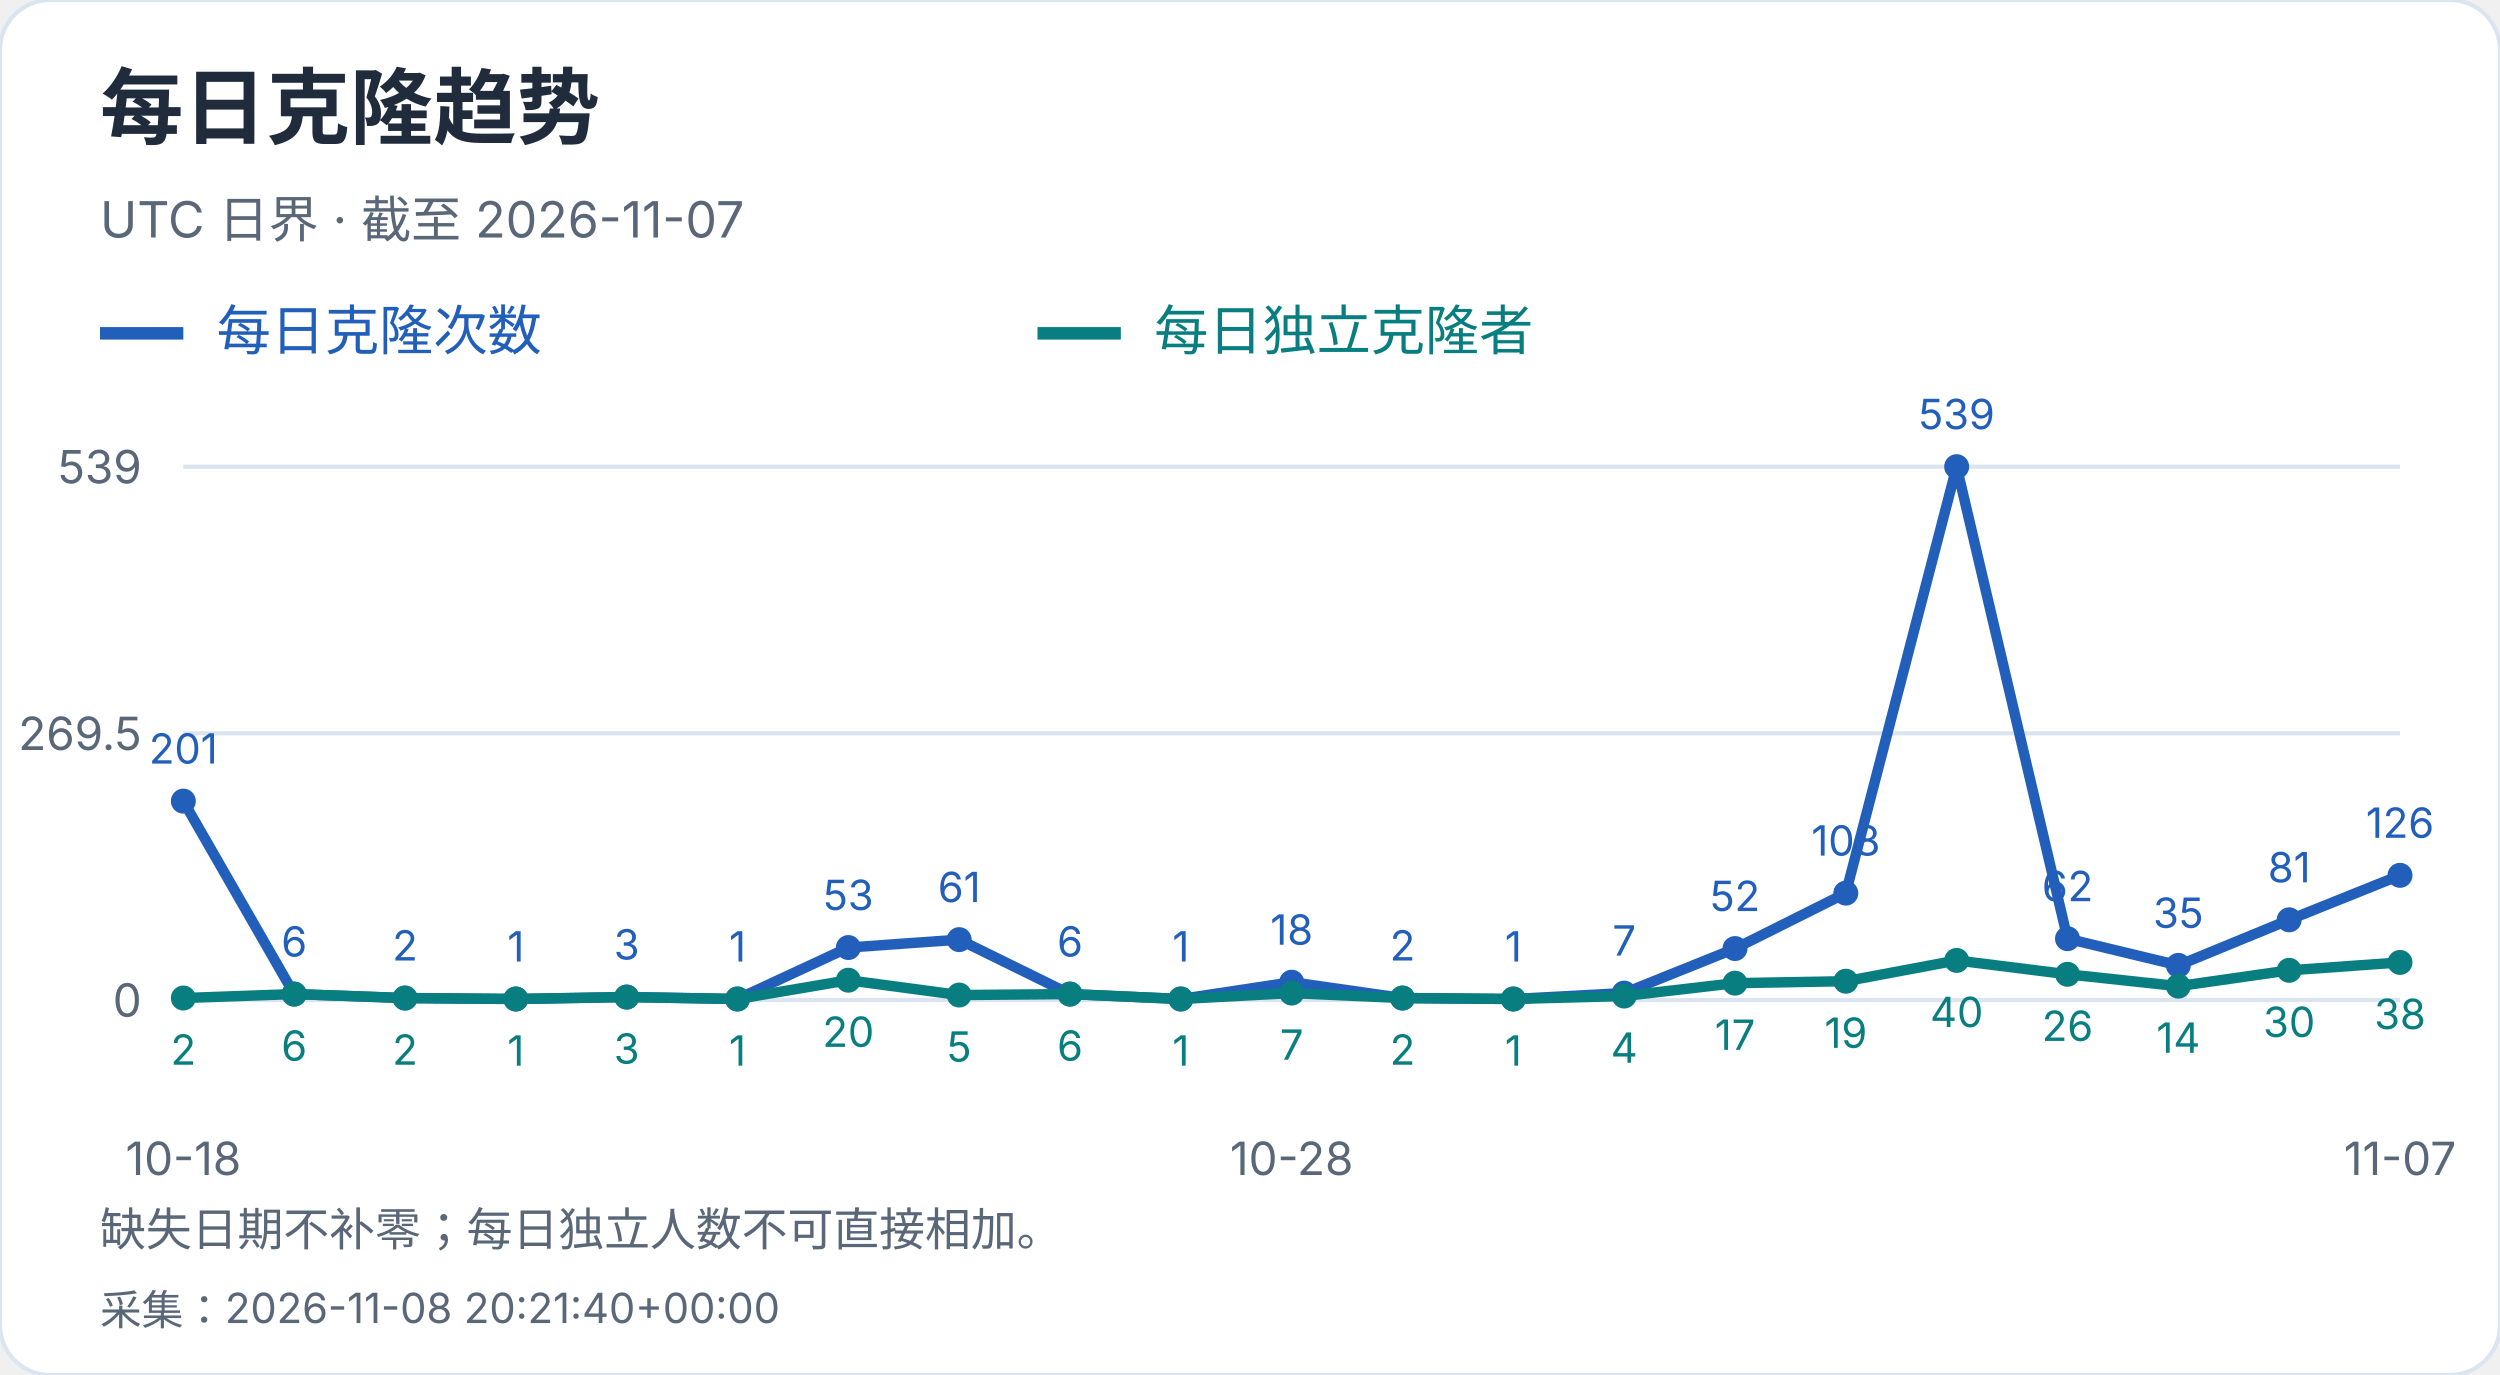
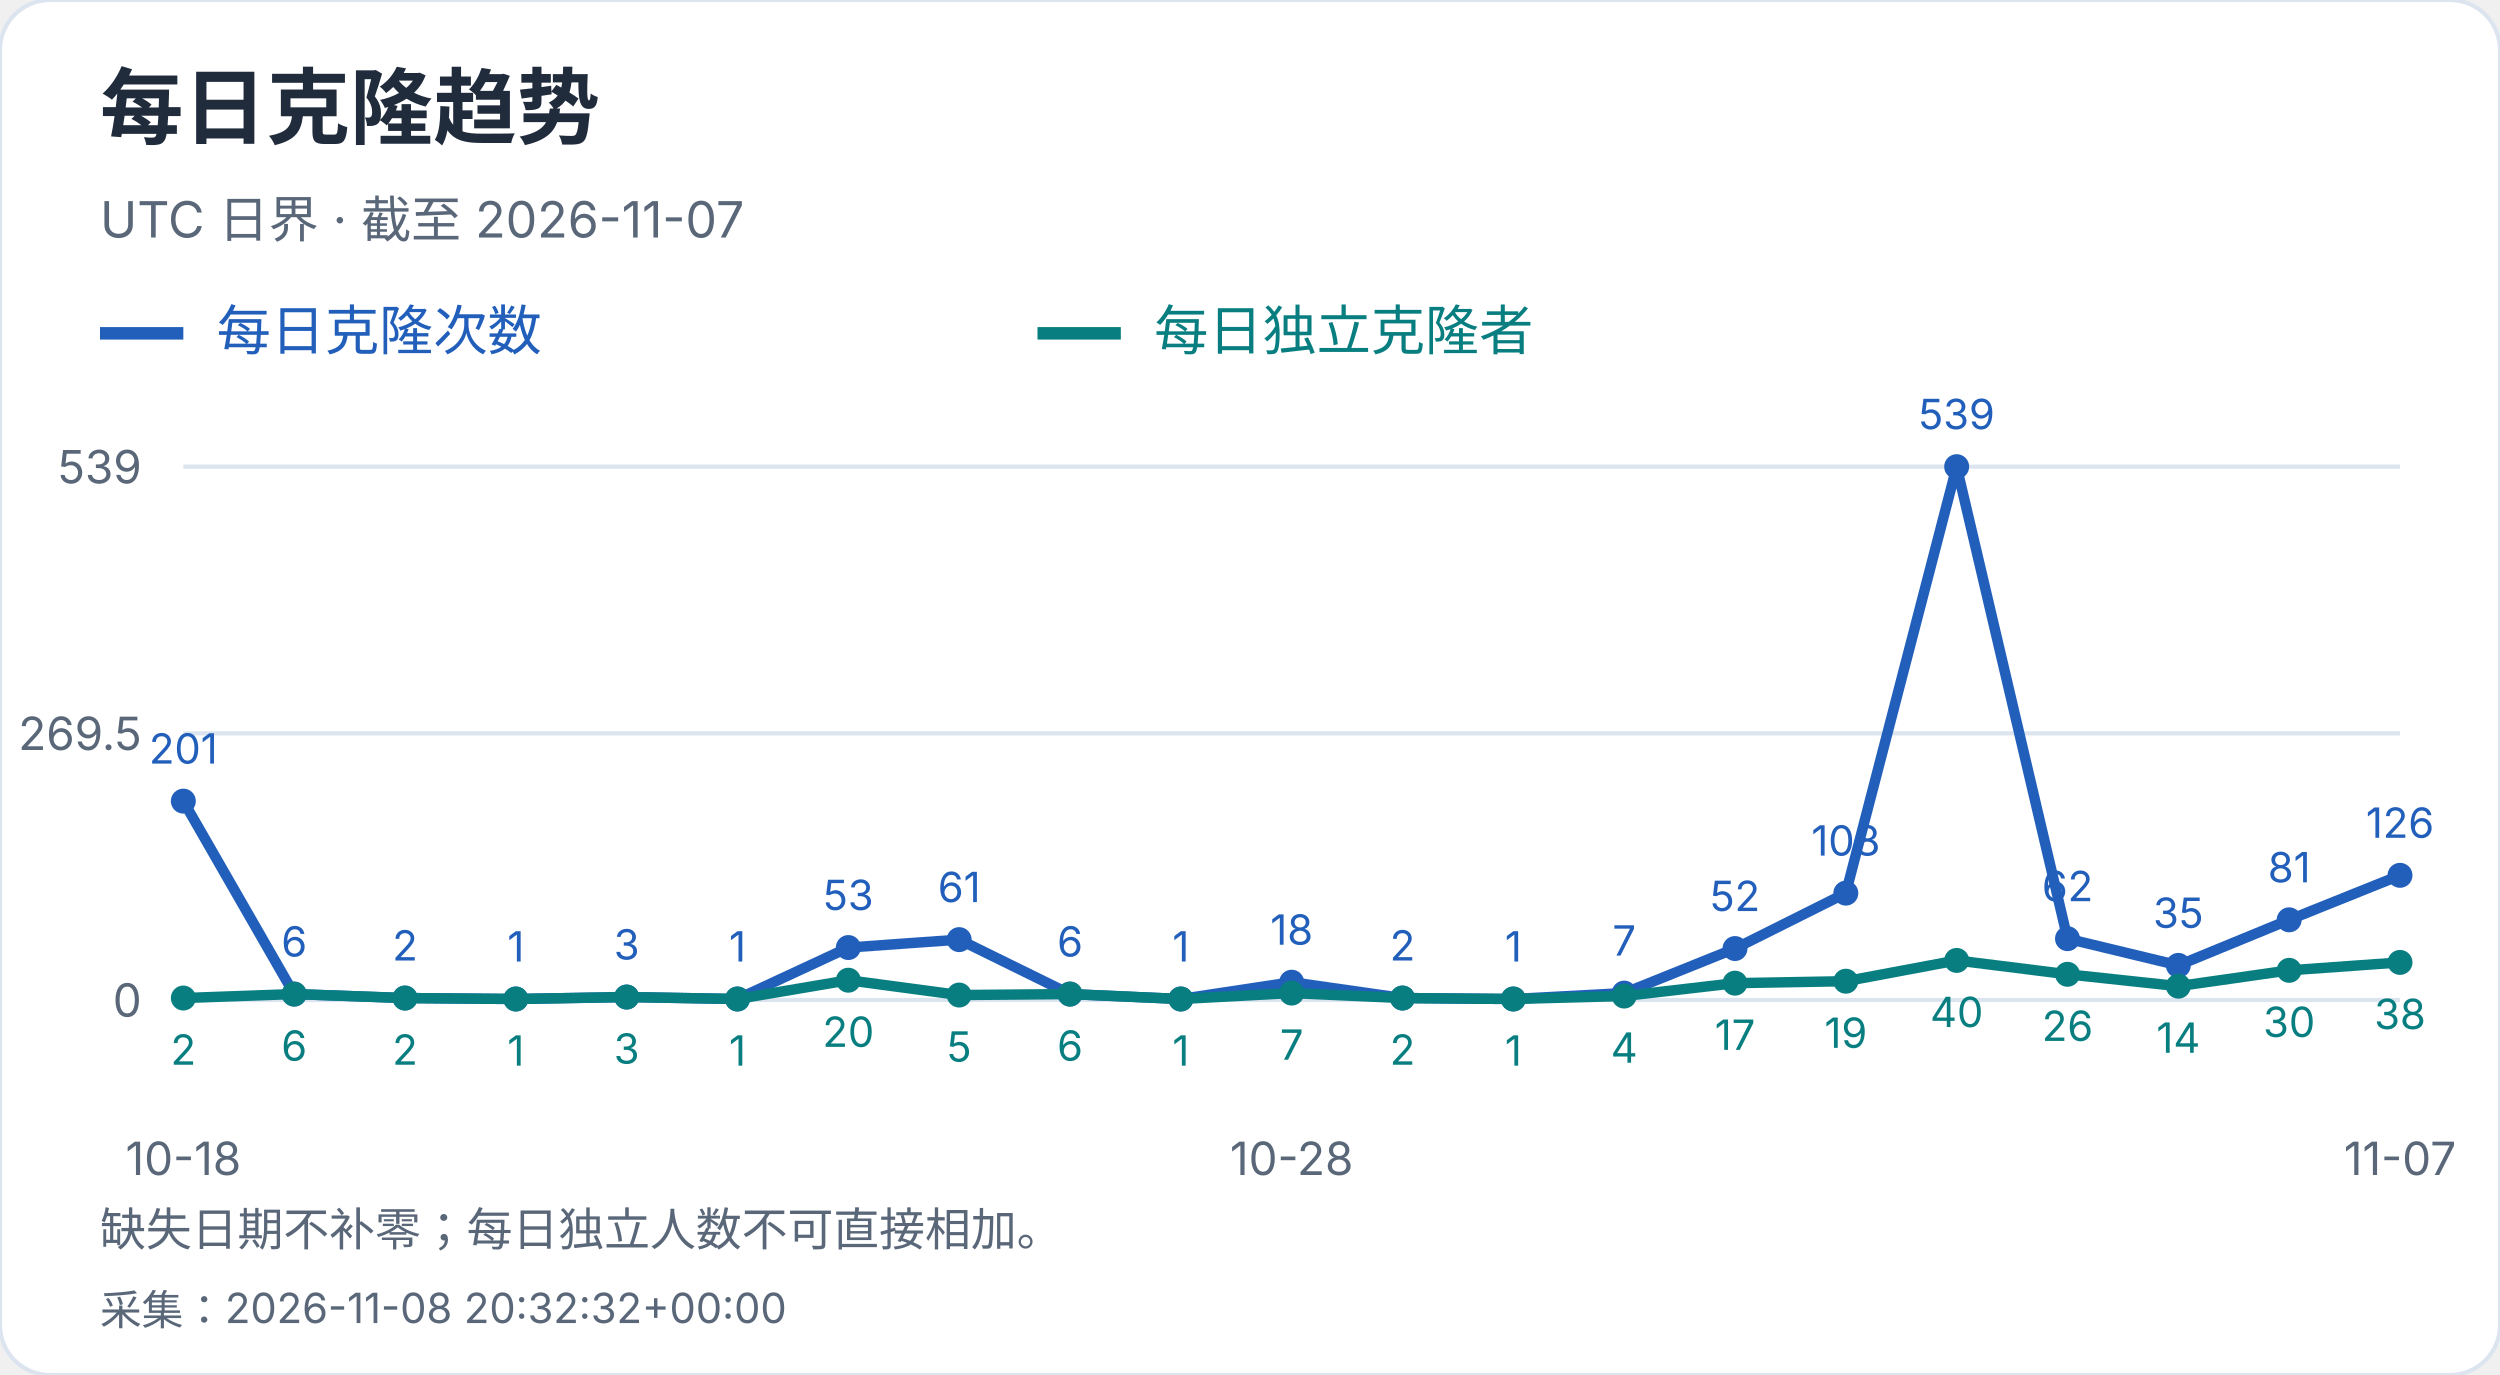
<svg xmlns="http://www.w3.org/2000/svg" width="600" height="330" viewBox="0 0 600 330" role="img" aria-label="每日克隆趋势">
  <style>text{font-family:-apple-system,BlinkMacSystemFont,"Segoe UI","PingFang SC","Microsoft YaHei",sans-serif;font-variant-numeric:tabular-nums}</style>
  <rect width="600" height="330" rx="12" fill="white" stroke="#dce4ef" />
  <text x="24" y="33" font-size="20" fill="#202b3c" font-weight="650" text-anchor="start">每日克隆趋势</text>
  <text x="24" y="57" font-size="12" fill="#596779" font-weight="400" text-anchor="start">UTC 日界 · 截至 2026-11-07</text>
  <path d="M24 80h20" stroke="#215fbb" stroke-width="3" />
  <text x="52" y="84" font-size="13" fill="#215fbb" font-weight="400" text-anchor="start">每日克隆次数</text>
  <path d="M249 80h20" stroke="#087e80" stroke-width="3" />
  <text x="277" y="84" font-size="13" fill="#087e80" font-weight="400" text-anchor="start">每日独立克隆者</text>
  <path d="M44 240.0H576" stroke="#dce4ef" />
  <text x="34" y="244.0" font-size="11" fill="#596779" font-weight="400" text-anchor="end">0</text>
  <path d="M44 176.0H576" stroke="#dce4ef" />
  <text x="34" y="180.0" font-size="11" fill="#596779" font-weight="400" text-anchor="end">269.5</text>
  <path d="M44 112.0H576" stroke="#dce4ef" />
  <text x="34" y="116.0" font-size="11" fill="#596779" font-weight="400" text-anchor="end">539</text>
  <circle cx="44.00" cy="192.27" r="3" fill="#215fbb" />
  <text x="44.0" y="183.27" font-size="10" fill="#215fbb" font-weight="400" text-anchor="middle">201</text>
  <circle cx="70.60" cy="238.58" r="3" fill="#215fbb" />
  <text x="70.6" y="229.58" font-size="10" fill="#215fbb" font-weight="400" text-anchor="middle">6</text>
  <circle cx="97.20" cy="239.53" r="3" fill="#215fbb" />
  <text x="97.2" y="230.53" font-size="10" fill="#215fbb" font-weight="400" text-anchor="middle">2</text>
  <circle cx="123.80" cy="239.76" r="3" fill="#215fbb" />
  <text x="123.8" y="230.76" font-size="10" fill="#215fbb" font-weight="400" text-anchor="middle">1</text>
  <circle cx="150.40" cy="239.29" r="3" fill="#215fbb" />
  <text x="150.4" y="230.29" font-size="10" fill="#215fbb" font-weight="400" text-anchor="middle">3</text>
  <circle cx="177.00" cy="239.76" r="3" fill="#215fbb" />
  <text x="177.0" y="230.76" font-size="10" fill="#215fbb" font-weight="400" text-anchor="middle">1</text>
  <circle cx="203.60" cy="227.41" r="3" fill="#215fbb" />
  <text x="203.6" y="218.41" font-size="10" fill="#215fbb" font-weight="400" text-anchor="middle">53</text>
  <circle cx="230.20" cy="225.51" r="3" fill="#215fbb" />
  <text x="230.2" y="216.51" font-size="10" fill="#215fbb" font-weight="400" text-anchor="middle">61</text>
  <circle cx="256.80" cy="238.58" r="3" fill="#215fbb" />
  <text x="256.8" y="229.58" font-size="10" fill="#215fbb" font-weight="400" text-anchor="middle">6</text>
  <circle cx="283.40" cy="239.76" r="3" fill="#215fbb" />
  <text x="283.4" y="230.76" font-size="10" fill="#215fbb" font-weight="400" text-anchor="middle">1</text>
  <circle cx="310.00" cy="235.73" r="3" fill="#215fbb" />
  <text x="310.0" y="226.73" font-size="10" fill="#215fbb" font-weight="400" text-anchor="middle">18</text>
  <circle cx="336.60" cy="239.53" r="3" fill="#215fbb" />
  <text x="336.6" y="230.53" font-size="10" fill="#215fbb" font-weight="400" text-anchor="middle">2</text>
  <circle cx="363.20" cy="239.76" r="3" fill="#215fbb" />
  <text x="363.2" y="230.76" font-size="10" fill="#215fbb" font-weight="400" text-anchor="middle">1</text>
  <circle cx="389.80" cy="238.34" r="3" fill="#215fbb" />
  <text x="389.8" y="229.34" font-size="10" fill="#215fbb" font-weight="400" text-anchor="middle">7</text>
  <circle cx="416.40" cy="227.65" r="3" fill="#215fbb" />
  <text x="416.4" y="218.65" font-size="10" fill="#215fbb" font-weight="400" text-anchor="middle">52</text>
  <circle cx="443.00" cy="214.35" r="3" fill="#215fbb" />
  <text x="443.0" y="205.35" font-size="10" fill="#215fbb" font-weight="400" text-anchor="middle">108</text>
  <circle cx="469.60" cy="112.00" r="3" fill="#215fbb" />
  <text x="469.6" y="103.0" font-size="10" fill="#215fbb" font-weight="400" text-anchor="middle">539</text>
  <circle cx="496.20" cy="225.28" r="3" fill="#215fbb" />
  <text x="496.2" y="216.28" font-size="10" fill="#215fbb" font-weight="400" text-anchor="middle">62</text>
  <circle cx="522.80" cy="231.69" r="3" fill="#215fbb" />
  <text x="522.8" y="222.69" font-size="10" fill="#215fbb" font-weight="400" text-anchor="middle">35</text>
  <circle cx="549.40" cy="220.76" r="3" fill="#215fbb" />
  <text x="549.4" y="211.76" font-size="10" fill="#215fbb" font-weight="400" text-anchor="middle">81</text>
  <circle cx="576.00" cy="210.08" r="3" fill="#215fbb" />
  <text x="576.0" y="201.08" font-size="10" fill="#215fbb" font-weight="400" text-anchor="middle">126</text>
  <polyline points="44.00,192.27 70.60,238.58 97.20,239.53 123.80,239.76 150.40,239.29 177.00,239.76 203.60,227.41 230.20,225.51 256.80,238.58 283.40,239.76 310.00,235.73 336.60,239.53 363.20,239.76 389.80,238.34 416.40,227.65 443.00,214.35 469.60,112.00 496.20,225.28 522.80,231.69 549.40,220.76 576.00,210.08" fill="none" stroke="#215fbb" stroke-width="2.5" />
  <circle cx="44.00" cy="239.53" r="3" fill="#087e80" />
  <text x="44.0" y="255.53" font-size="10" fill="#087e80" font-weight="400" text-anchor="middle">2</text>
  <circle cx="70.60" cy="238.58" r="3" fill="#087e80" />
  <text x="70.6" y="254.58" font-size="10" fill="#087e80" font-weight="400" text-anchor="middle">6</text>
  <circle cx="97.20" cy="239.53" r="3" fill="#087e80" />
  <text x="97.2" y="255.53" font-size="10" fill="#087e80" font-weight="400" text-anchor="middle">2</text>
  <circle cx="123.80" cy="239.76" r="3" fill="#087e80" />
  <text x="123.8" y="255.76" font-size="10" fill="#087e80" font-weight="400" text-anchor="middle">1</text>
  <circle cx="150.40" cy="239.29" r="3" fill="#087e80" />
  <text x="150.4" y="255.29" font-size="10" fill="#087e80" font-weight="400" text-anchor="middle">3</text>
  <circle cx="177.00" cy="239.76" r="3" fill="#087e80" />
  <text x="177.0" y="255.76" font-size="10" fill="#087e80" font-weight="400" text-anchor="middle">1</text>
  <circle cx="203.60" cy="235.25" r="3" fill="#087e80" />
  <text x="203.6" y="251.25" font-size="10" fill="#087e80" font-weight="400" text-anchor="middle">20</text>
  <circle cx="230.20" cy="238.81" r="3" fill="#087e80" />
  <text x="230.2" y="254.81" font-size="10" fill="#087e80" font-weight="400" text-anchor="middle">5</text>
  <circle cx="256.80" cy="238.58" r="3" fill="#087e80" />
  <text x="256.8" y="254.58" font-size="10" fill="#087e80" font-weight="400" text-anchor="middle">6</text>
  <circle cx="283.40" cy="239.76" r="3" fill="#087e80" />
  <text x="283.4" y="255.76" font-size="10" fill="#087e80" font-weight="400" text-anchor="middle">1</text>
  <circle cx="310.00" cy="238.34" r="3" fill="#087e80" />
  <text x="310.0" y="254.34" font-size="10" fill="#087e80" font-weight="400" text-anchor="middle">7</text>
  <circle cx="336.60" cy="239.53" r="3" fill="#087e80" />
  <text x="336.6" y="255.53" font-size="10" fill="#087e80" font-weight="400" text-anchor="middle">2</text>
  <circle cx="363.20" cy="239.76" r="3" fill="#087e80" />
  <text x="363.2" y="255.76" font-size="10" fill="#087e80" font-weight="400" text-anchor="middle">1</text>
  <circle cx="389.80" cy="239.05" r="3" fill="#087e80" />
  <text x="389.8" y="255.05" font-size="10" fill="#087e80" font-weight="400" text-anchor="middle">4</text>
  <circle cx="416.40" cy="235.96" r="3" fill="#087e80" />
  <text x="416.4" y="251.96" font-size="10" fill="#087e80" font-weight="400" text-anchor="middle">17</text>
  <circle cx="443.00" cy="235.49" r="3" fill="#087e80" />
  <text x="443.0" y="251.49" font-size="10" fill="#087e80" font-weight="400" text-anchor="middle">19</text>
  <circle cx="469.60" cy="230.50" r="3" fill="#087e80" />
  <text x="469.6" y="246.5" font-size="10" fill="#087e80" font-weight="400" text-anchor="middle">40</text>
  <circle cx="496.20" cy="233.83" r="3" fill="#087e80" />
  <text x="496.2" y="249.83" font-size="10" fill="#087e80" font-weight="400" text-anchor="middle">26</text>
  <circle cx="522.80" cy="236.68" r="3" fill="#087e80" />
  <text x="522.8" y="252.68" font-size="10" fill="#087e80" font-weight="400" text-anchor="middle">14</text>
  <circle cx="549.40" cy="232.88" r="3" fill="#087e80" />
  <text x="549.4" y="248.88" font-size="10" fill="#087e80" font-weight="400" text-anchor="middle">30</text>
  <circle cx="576.00" cy="230.98" r="3" fill="#087e80" />
  <text x="576.0" y="246.98" font-size="10" fill="#087e80" font-weight="400" text-anchor="middle">38</text>
  <polyline points="44.00,239.53 70.60,238.58 97.20,239.53 123.80,239.76 150.40,239.29 177.00,239.76 203.60,235.25 230.20,238.81 256.80,238.58 283.40,239.76 310.00,238.34 336.60,239.53 363.20,239.76 389.80,239.05 416.40,235.96 443.00,235.49 469.60,230.50 496.20,233.83 522.80,236.68 549.40,232.88 576.00,230.98" fill="none" stroke="#087e80" stroke-width="2.5" />
  <text x="44.0" y="282" font-size="11" fill="#596779" font-weight="400" text-anchor="middle">10-18</text>
  <text x="310.0" y="282" font-size="11" fill="#596779" font-weight="400" text-anchor="middle">10-28</text>
  <text x="576.0" y="282" font-size="11" fill="#596779" font-weight="400" text-anchor="middle">11-07</text>
  <text x="24" y="299" font-size="11" fill="#596779" font-weight="400" text-anchor="start">缺失日期不补零；每日独立人数不可直接相加。</text>
-   <text x="24" y="318" font-size="10" fill="#596779" font-weight="400" text-anchor="start">采集：2026-11-08 20:21:40+00:00</text>
+   <text x="24" y="318" font-size="10" fill="#596779" font-weight="400" text-anchor="start">采集：2026-11-08 20:32:32+00:00</text>
</svg>
